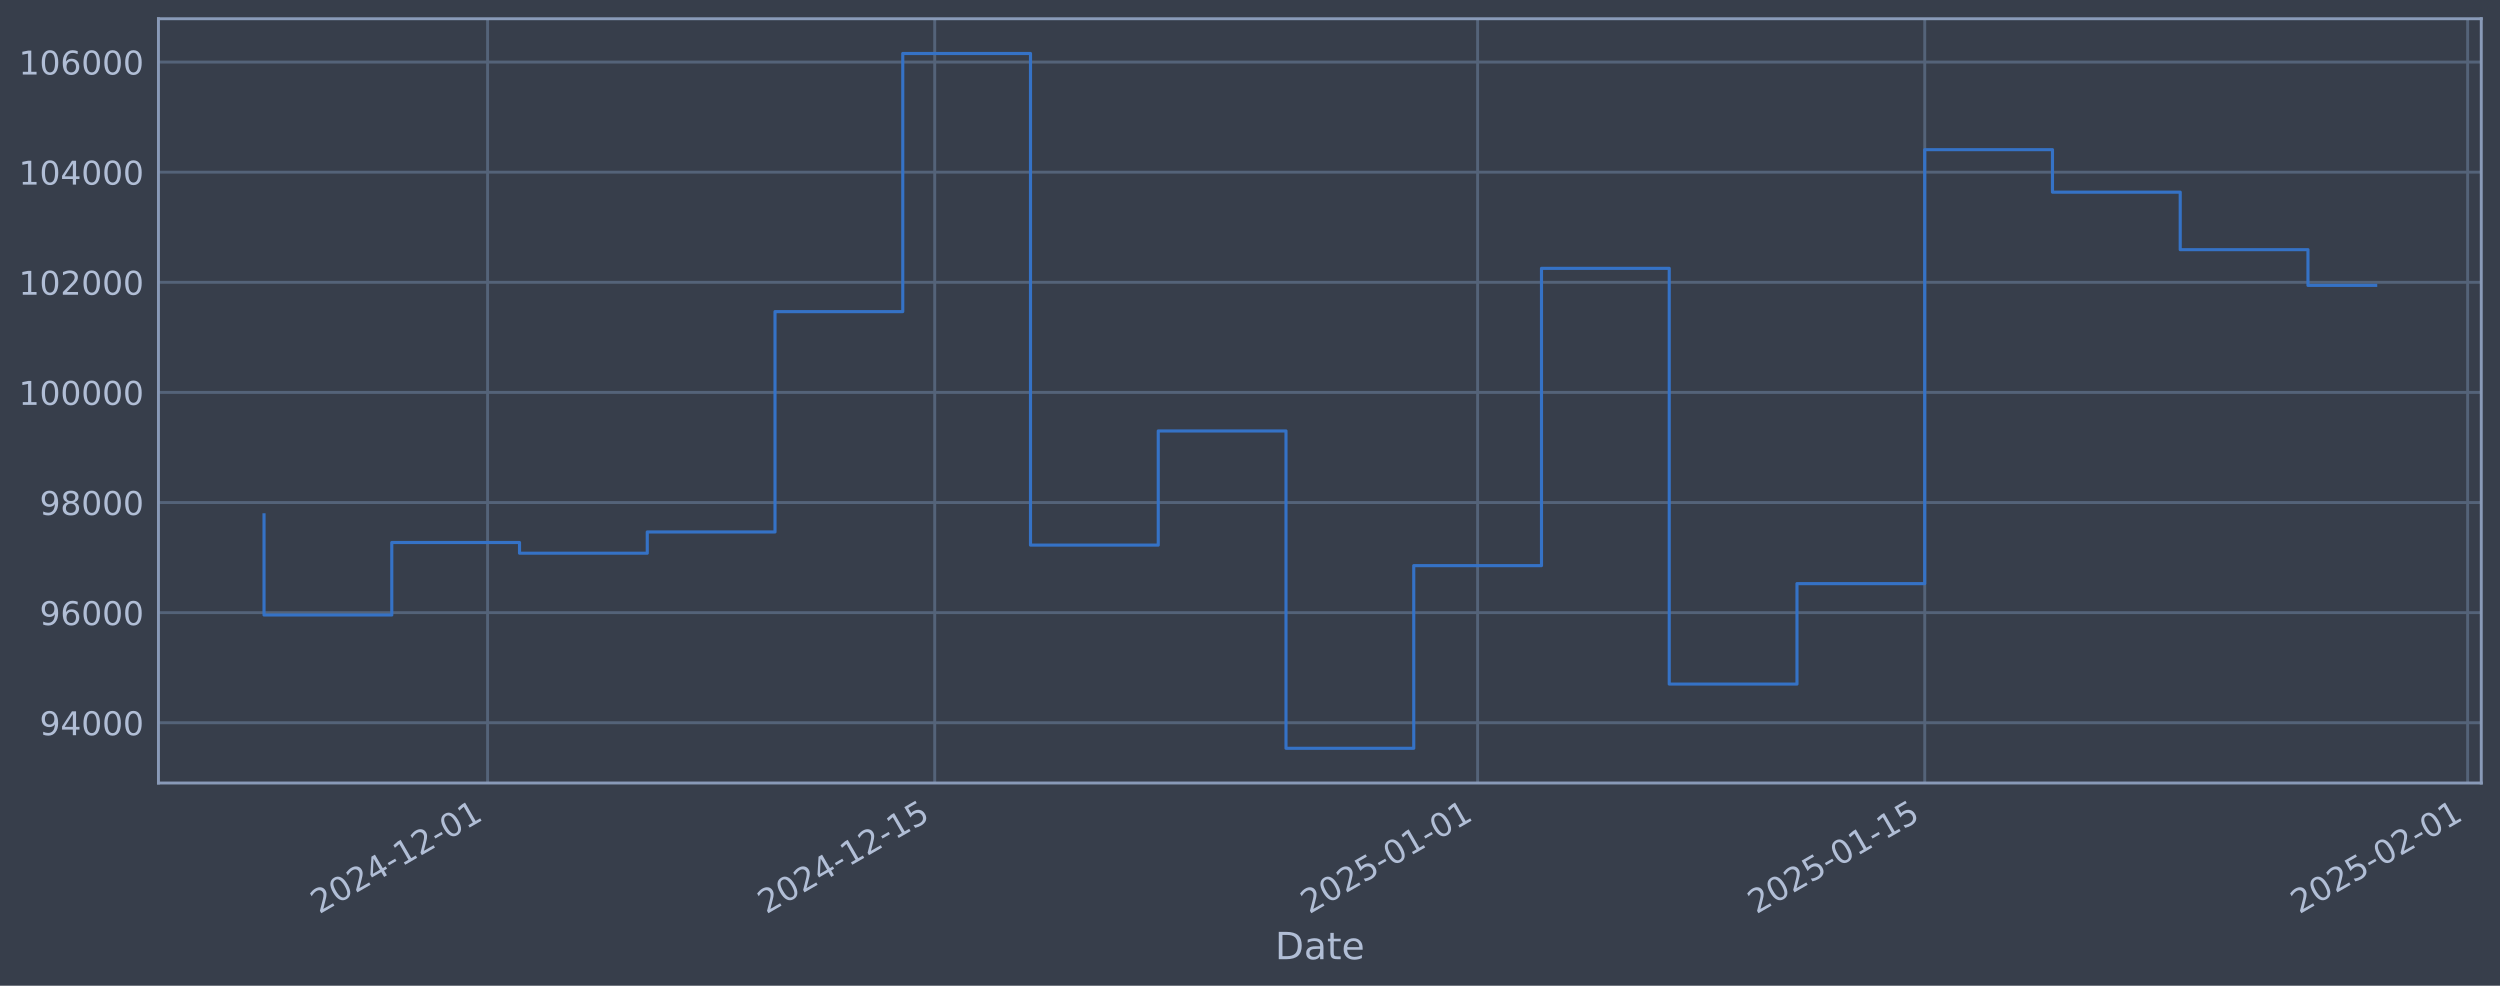
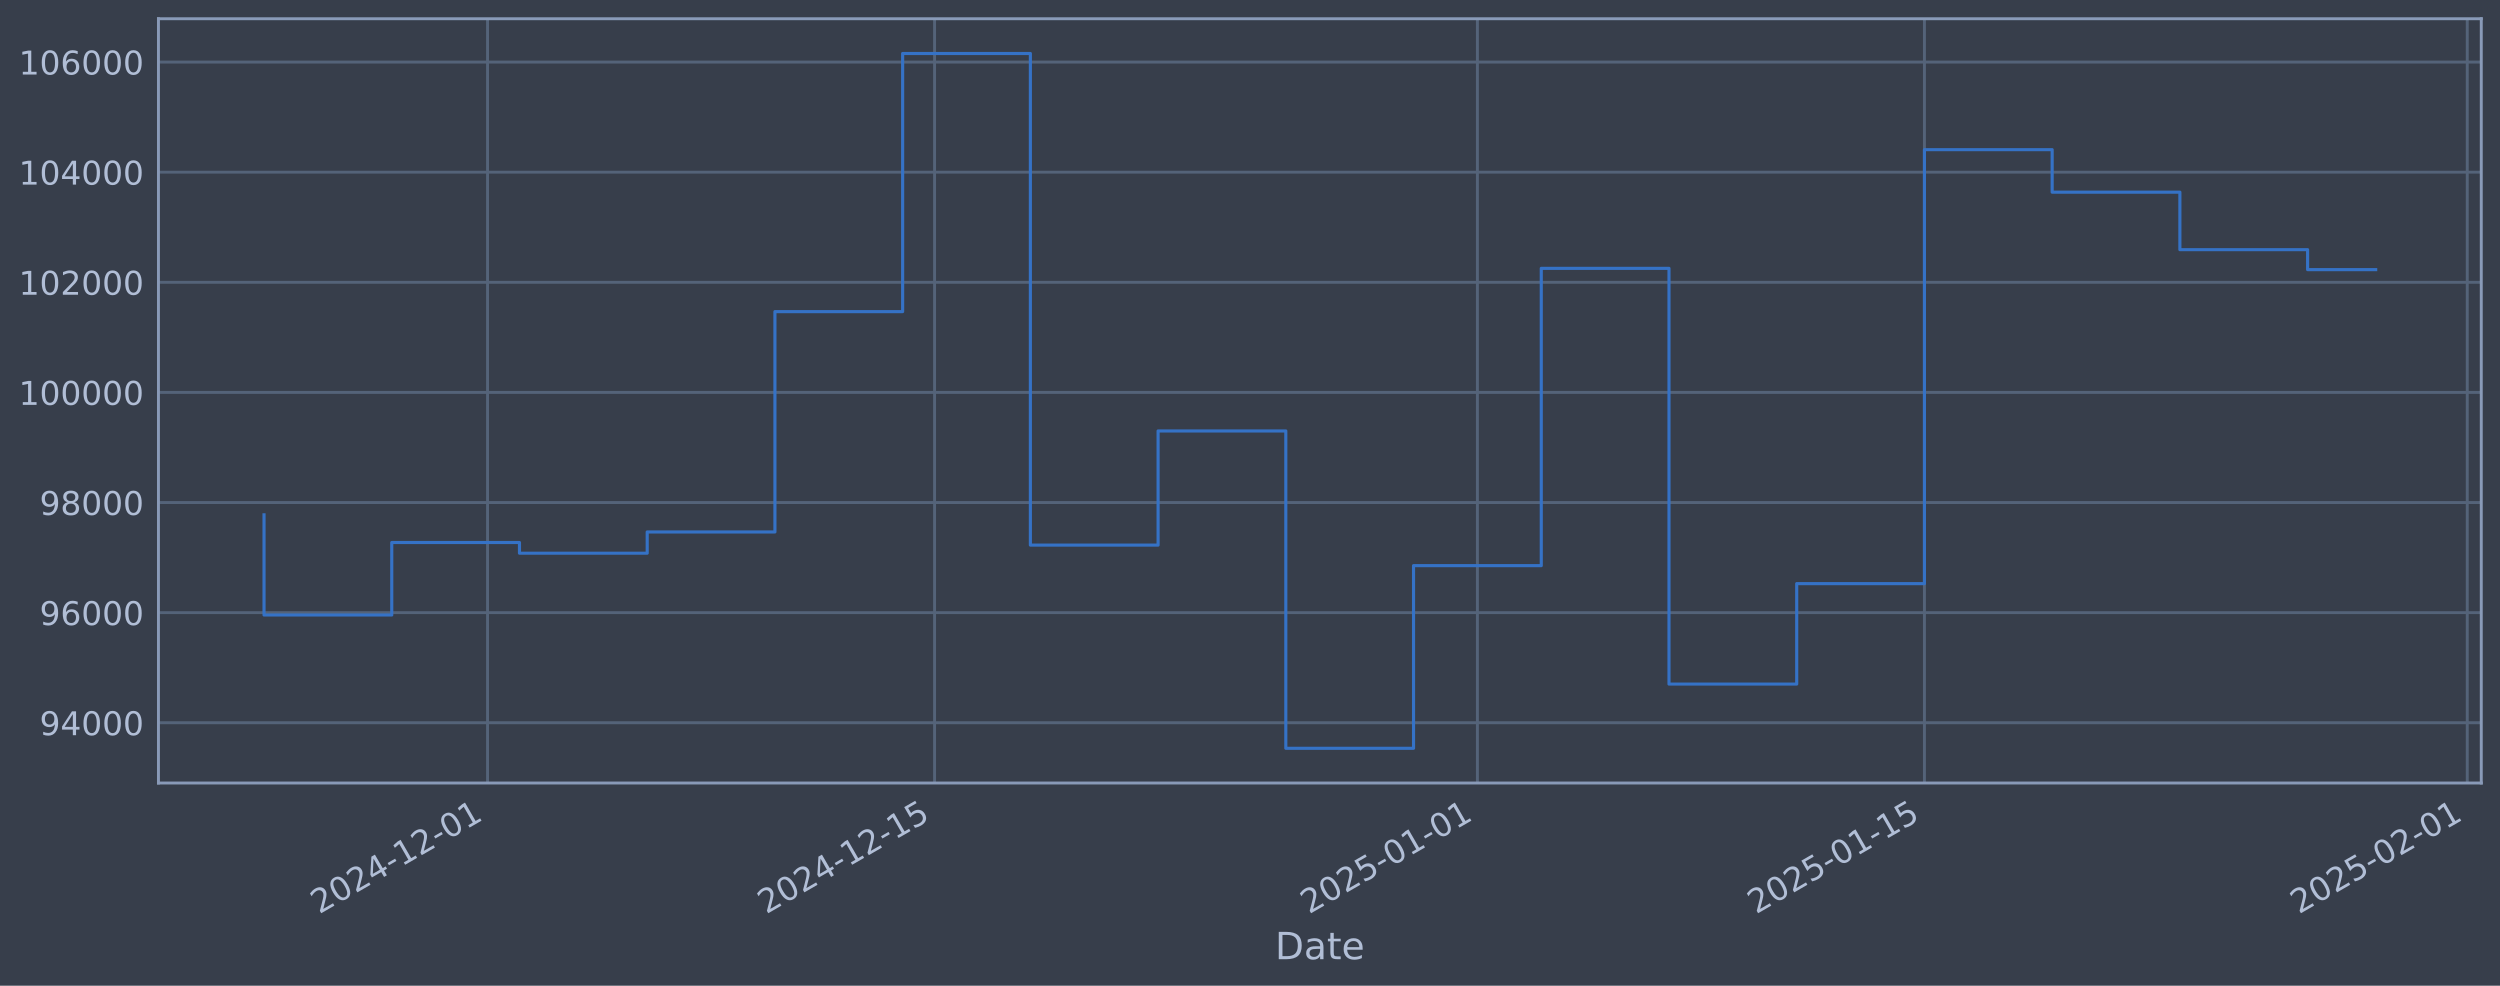
<svg xmlns="http://www.w3.org/2000/svg" xmlns:xlink="http://www.w3.org/1999/xlink" width="960.9pt" height="378.87pt" viewBox="0 0 960.9 378.87" version="1.1">
  <defs>
    <style type="text/css">*{stroke-linejoin: round; stroke-linecap: butt}</style>
  </defs>
  <g id="figure_1">
    <g id="patch_1">
      <path d="M 0 378.87  L 960.9 378.87  L 960.9 0  L 0 0  z " style="fill: #373e4b" />
    </g>
    <g id="axes_1">
      <g id="patch_2">
        <path d="M 60.901 300.96  L 953.701 300.96  L 953.701 7.2  L 60.901 7.2  z " style="fill: #373e4b" />
      </g>
      <g id="matplotlib.axis_1">
        <g id="xtick_1">
          <g id="line2d_1">
-             <path d="M 187.408 300.96  L 187.408 7.2  " clip-path="url(#pcfc00f9e84)" style="fill: none; stroke: #546379; stroke-width: 1.12; stroke-linecap: square" />
+             <path d="M 187.393 300.96  L 187.393 7.2  " clip-path="url(#pc1e28ebd73)" style="fill: none; stroke: #546379; stroke-width: 1.12; stroke-linecap: square" />
          </g>
          <g id="line2d_2" />
          <g id="text_1">
-             <g style="fill: #b1bed6" transform="translate(122.6826 351.4642) rotate(-30) scale(0.126 -0.126)">
+             <g style="fill: #b1bed6" transform="translate(122.6674 351.4642) rotate(-30) scale(0.126 -0.126)">
              <defs>
                <path id="DejaVuSans-32" d="M 1228 531  L 3431 531  L 3431 0  L 469 0  L 469 531  Q 828 903 1448 1529  Q 2069 2156 2228 2338  Q 2531 2678 2651 2914  Q 2772 3150 2772 3378  Q 2772 3750 2511 3984  Q 2250 4219 1831 4219  Q 1534 4219 1204 4116  Q 875 4013 500 3803  L 500 4441  Q 881 4594 1212 4672  Q 1544 4750 1819 4750  Q 2544 4750 2975 4387  Q 3406 4025 3406 3419  Q 3406 3131 3298 2873  Q 3191 2616 2906 2266  Q 2828 2175 2409 1742  Q 1991 1309 1228 531  z " transform="scale(0.015625)" />
                <path id="DejaVuSans-30" d="M 2034 4250  Q 1547 4250 1301 3770  Q 1056 3291 1056 2328  Q 1056 1369 1301 889  Q 1547 409 2034 409  Q 2525 409 2770 889  Q 3016 1369 3016 2328  Q 3016 3291 2770 3770  Q 2525 4250 2034 4250  z M 2034 4750  Q 2819 4750 3233 4129  Q 3647 3509 3647 2328  Q 3647 1150 3233 529  Q 2819 -91 2034 -91  Q 1250 -91 836 529  Q 422 1150 422 2328  Q 422 3509 836 4129  Q 1250 4750 2034 4750  z " transform="scale(0.015625)" />
                <path id="DejaVuSans-34" d="M 2419 4116  L 825 1625  L 2419 1625  L 2419 4116  z M 2253 4666  L 3047 4666  L 3047 1625  L 3713 1625  L 3713 1100  L 3047 1100  L 3047 0  L 2419 0  L 2419 1100  L 313 1100  L 313 1709  L 2253 4666  z " transform="scale(0.015625)" />
                <path id="DejaVuSans-2d" d="M 313 2009  L 1997 2009  L 1997 1497  L 313 1497  L 313 2009  z " transform="scale(0.015625)" />
                <path id="DejaVuSans-31" d="M 794 531  L 1825 531  L 1825 4091  L 703 3866  L 703 4441  L 1819 4666  L 2450 4666  L 2450 531  L 3481 531  L 3481 0  L 794 0  L 794 531  z " transform="scale(0.015625)" />
              </defs>
              <use xlink:href="#DejaVuSans-32" />
              <use xlink:href="#DejaVuSans-30" transform="translate(63.62305 0)" />
              <use xlink:href="#DejaVuSans-32" transform="translate(127.2461 0)" />
              <use xlink:href="#DejaVuSans-34" transform="translate(190.8691 0)" />
              <use xlink:href="#DejaVuSans-2d" transform="translate(254.4922 0)" />
              <use xlink:href="#DejaVuSans-31" transform="translate(290.5762 0)" />
              <use xlink:href="#DejaVuSans-32" transform="translate(354.1992 0)" />
              <use xlink:href="#DejaVuSans-2d" transform="translate(417.8223 0)" />
              <use xlink:href="#DejaVuSans-30" transform="translate(453.9062 0)" />
              <use xlink:href="#DejaVuSans-31" transform="translate(517.5293 0)" />
            </g>
          </g>
        </g>
        <g id="xtick_2">
          <g id="line2d_3">
-             <path d="M 359.26 300.96  L 359.26 7.2  " clip-path="url(#pcfc00f9e84)" style="fill: none; stroke: #546379; stroke-width: 1.12; stroke-linecap: square" />
+             <path d="M 359.214 300.96  L 359.214 7.2  " clip-path="url(#pc1e28ebd73)" style="fill: none; stroke: #546379; stroke-width: 1.12; stroke-linecap: square" />
          </g>
          <g id="line2d_4" />
          <g id="text_2">
-             <g style="fill: #b1bed6" transform="translate(294.5343 351.4642) rotate(-30) scale(0.126 -0.126)">
+             <g style="fill: #b1bed6" transform="translate(294.4885 351.4642) rotate(-30) scale(0.126 -0.126)">
              <defs>
                <path id="DejaVuSans-35" d="M 691 4666  L 3169 4666  L 3169 4134  L 1269 4134  L 1269 2991  Q 1406 3038 1543 3061  Q 1681 3084 1819 3084  Q 2600 3084 3056 2656  Q 3513 2228 3513 1497  Q 3513 744 3044 326  Q 2575 -91 1722 -91  Q 1428 -91 1123 -41  Q 819 9 494 109  L 494 744  Q 775 591 1075 516  Q 1375 441 1709 441  Q 2250 441 2565 725  Q 2881 1009 2881 1497  Q 2881 1984 2565 2268  Q 2250 2553 1709 2553  Q 1456 2553 1204 2497  Q 953 2441 691 2322  L 691 4666  z " transform="scale(0.015625)" />
              </defs>
              <use xlink:href="#DejaVuSans-32" />
              <use xlink:href="#DejaVuSans-30" transform="translate(63.62305 0)" />
              <use xlink:href="#DejaVuSans-32" transform="translate(127.2461 0)" />
              <use xlink:href="#DejaVuSans-34" transform="translate(190.8691 0)" />
              <use xlink:href="#DejaVuSans-2d" transform="translate(254.4922 0)" />
              <use xlink:href="#DejaVuSans-31" transform="translate(290.5762 0)" />
              <use xlink:href="#DejaVuSans-32" transform="translate(354.1992 0)" />
              <use xlink:href="#DejaVuSans-2d" transform="translate(417.8223 0)" />
              <use xlink:href="#DejaVuSans-31" transform="translate(453.9062 0)" />
              <use xlink:href="#DejaVuSans-35" transform="translate(517.5293 0)" />
            </g>
          </g>
        </g>
        <g id="xtick_3">
          <g id="line2d_5">
-             <path d="M 567.937 300.96  L 567.937 7.2  " clip-path="url(#pcfc00f9e84)" style="fill: none; stroke: #546379; stroke-width: 1.12; stroke-linecap: square" />
+             <path d="M 567.854 300.96  L 567.854 7.2  " clip-path="url(#pc1e28ebd73)" style="fill: none; stroke: #546379; stroke-width: 1.12; stroke-linecap: square" />
          </g>
          <g id="line2d_6" />
          <g id="text_3">
-             <g style="fill: #b1bed6" transform="translate(503.2113 351.4642) rotate(-30) scale(0.126 -0.126)">
+             <g style="fill: #b1bed6" transform="translate(503.1285 351.4642) rotate(-30) scale(0.126 -0.126)">
              <use xlink:href="#DejaVuSans-32" />
              <use xlink:href="#DejaVuSans-30" transform="translate(63.62305 0)" />
              <use xlink:href="#DejaVuSans-32" transform="translate(127.2461 0)" />
              <use xlink:href="#DejaVuSans-35" transform="translate(190.8691 0)" />
              <use xlink:href="#DejaVuSans-2d" transform="translate(254.4922 0)" />
              <use xlink:href="#DejaVuSans-30" transform="translate(290.5762 0)" />
              <use xlink:href="#DejaVuSans-31" transform="translate(354.1992 0)" />
              <use xlink:href="#DejaVuSans-2d" transform="translate(417.8223 0)" />
              <use xlink:href="#DejaVuSans-30" transform="translate(453.9062 0)" />
              <use xlink:href="#DejaVuSans-31" transform="translate(517.5293 0)" />
            </g>
          </g>
        </g>
        <g id="xtick_4">
          <g id="line2d_7">
-             <path d="M 739.788 300.96  L 739.788 7.2  " clip-path="url(#pcfc00f9e84)" style="fill: none; stroke: #546379; stroke-width: 1.12; stroke-linecap: square" />
+             <path d="M 739.675 300.96  L 739.675 7.2  " clip-path="url(#pc1e28ebd73)" style="fill: none; stroke: #546379; stroke-width: 1.12; stroke-linecap: square" />
          </g>
          <g id="line2d_8" />
          <g id="text_4">
-             <g style="fill: #b1bed6" transform="translate(675.063 351.4642) rotate(-30) scale(0.126 -0.126)">
+             <g style="fill: #b1bed6" transform="translate(674.9497 351.4642) rotate(-30) scale(0.126 -0.126)">
              <use xlink:href="#DejaVuSans-32" />
              <use xlink:href="#DejaVuSans-30" transform="translate(63.62305 0)" />
              <use xlink:href="#DejaVuSans-32" transform="translate(127.2461 0)" />
              <use xlink:href="#DejaVuSans-35" transform="translate(190.8691 0)" />
              <use xlink:href="#DejaVuSans-2d" transform="translate(254.4922 0)" />
              <use xlink:href="#DejaVuSans-30" transform="translate(290.5762 0)" />
              <use xlink:href="#DejaVuSans-31" transform="translate(354.1992 0)" />
              <use xlink:href="#DejaVuSans-2d" transform="translate(417.8223 0)" />
              <use xlink:href="#DejaVuSans-31" transform="translate(453.9062 0)" />
              <use xlink:href="#DejaVuSans-35" transform="translate(517.5293 0)" />
            </g>
          </g>
        </g>
        <g id="xtick_5">
          <g id="line2d_9">
-             <path d="M 948.465 300.96  L 948.465 7.2  " clip-path="url(#pcfc00f9e84)" style="fill: none; stroke: #546379; stroke-width: 1.12; stroke-linecap: square" />
+             <path d="M 948.315 300.96  L 948.315 7.2  " clip-path="url(#pc1e28ebd73)" style="fill: none; stroke: #546379; stroke-width: 1.12; stroke-linecap: square" />
          </g>
          <g id="line2d_10" />
          <g id="text_5">
-             <g style="fill: #b1bed6" transform="translate(883.74 351.4642) rotate(-30) scale(0.126 -0.126)">
+             <g style="fill: #b1bed6" transform="translate(883.5897 351.4642) rotate(-30) scale(0.126 -0.126)">
              <use xlink:href="#DejaVuSans-32" />
              <use xlink:href="#DejaVuSans-30" transform="translate(63.62305 0)" />
              <use xlink:href="#DejaVuSans-32" transform="translate(127.2461 0)" />
              <use xlink:href="#DejaVuSans-35" transform="translate(190.8691 0)" />
              <use xlink:href="#DejaVuSans-2d" transform="translate(254.4922 0)" />
              <use xlink:href="#DejaVuSans-30" transform="translate(290.5762 0)" />
              <use xlink:href="#DejaVuSans-32" transform="translate(354.1992 0)" />
              <use xlink:href="#DejaVuSans-2d" transform="translate(417.8223 0)" />
              <use xlink:href="#DejaVuSans-30" transform="translate(453.9062 0)" />
              <use xlink:href="#DejaVuSans-31" transform="translate(517.5293 0)" />
            </g>
          </g>
        </g>
        <g id="text_6">
          <g style="fill: #b1bed6" transform="translate(490.0914 368.6753) scale(0.144 -0.144)">
            <defs>
              <path id="DejaVuSans-44" d="M 1259 4147  L 1259 519  L 2022 519  Q 2988 519 3436 956  Q 3884 1394 3884 2338  Q 3884 3275 3436 3711  Q 2988 4147 2022 4147  L 1259 4147  z M 628 4666  L 1925 4666  Q 3281 4666 3915 4102  Q 4550 3538 4550 2338  Q 4550 1131 3912 565  Q 3275 0 1925 0  L 628 0  L 628 4666  z " transform="scale(0.015625)" />
              <path id="DejaVuSans-61" d="M 2194 1759  Q 1497 1759 1228 1600  Q 959 1441 959 1056  Q 959 750 1161 570  Q 1363 391 1709 391  Q 2188 391 2477 730  Q 2766 1069 2766 1631  L 2766 1759  L 2194 1759  z M 3341 1997  L 3341 0  L 2766 0  L 2766 531  Q 2569 213 2275 61  Q 1981 -91 1556 -91  Q 1019 -91 701 211  Q 384 513 384 1019  Q 384 1609 779 1909  Q 1175 2209 1959 2209  L 2766 2209  L 2766 2266  Q 2766 2663 2505 2880  Q 2244 3097 1772 3097  Q 1472 3097 1187 3025  Q 903 2953 641 2809  L 641 3341  Q 956 3463 1253 3523  Q 1550 3584 1831 3584  Q 2591 3584 2966 3190  Q 3341 2797 3341 1997  z " transform="scale(0.015625)" />
              <path id="DejaVuSans-74" d="M 1172 4494  L 1172 3500  L 2356 3500  L 2356 3053  L 1172 3053  L 1172 1153  Q 1172 725 1289 603  Q 1406 481 1766 481  L 2356 481  L 2356 0  L 1766 0  Q 1100 0 847 248  Q 594 497 594 1153  L 594 3053  L 172 3053  L 172 3500  L 594 3500  L 594 4494  L 1172 4494  z " transform="scale(0.015625)" />
              <path id="DejaVuSans-65" d="M 3597 1894  L 3597 1613  L 953 1613  Q 991 1019 1311 708  Q 1631 397 2203 397  Q 2534 397 2845 478  Q 3156 559 3463 722  L 3463 178  Q 3153 47 2828 -22  Q 2503 -91 2169 -91  Q 1331 -91 842 396  Q 353 884 353 1716  Q 353 2575 817 3079  Q 1281 3584 2069 3584  Q 2775 3584 3186 3129  Q 3597 2675 3597 1894  z M 3022 2063  Q 3016 2534 2758 2815  Q 2500 3097 2075 3097  Q 1594 3097 1305 2825  Q 1016 2553 972 2059  L 3022 2063  z " transform="scale(0.015625)" />
            </defs>
            <use xlink:href="#DejaVuSans-44" />
            <use xlink:href="#DejaVuSans-61" transform="translate(77.00195 0)" />
            <use xlink:href="#DejaVuSans-74" transform="translate(138.2812 0)" />
            <use xlink:href="#DejaVuSans-65" transform="translate(177.4902 0)" />
          </g>
        </g>
      </g>
      <g id="matplotlib.axis_2">
        <g id="ytick_1">
          <g id="line2d_11">
-             <path d="M 60.901 277.797  L 953.701 277.797  " clip-path="url(#pcfc00f9e84)" style="fill: none; stroke: #546379; stroke-width: 1.12; stroke-linecap: square" />
+             <path d="M 60.901 277.797  L 953.701 277.797  " clip-path="url(#pc1e28ebd73)" style="fill: none; stroke: #546379; stroke-width: 1.12; stroke-linecap: square" />
          </g>
          <g id="line2d_12" />
          <g id="text_7">
            <g style="fill: #b1bed6" transform="translate(15.21675 282.5841) scale(0.126 -0.126)">
              <defs>
                <path id="DejaVuSans-39" d="M 703 97  L 703 672  Q 941 559 1184 500  Q 1428 441 1663 441  Q 2288 441 2617 861  Q 2947 1281 2994 2138  Q 2813 1869 2534 1725  Q 2256 1581 1919 1581  Q 1219 1581 811 2004  Q 403 2428 403 3163  Q 403 3881 828 4315  Q 1253 4750 1959 4750  Q 2769 4750 3195 4129  Q 3622 3509 3622 2328  Q 3622 1225 3098 567  Q 2575 -91 1691 -91  Q 1453 -91 1209 -44  Q 966 3 703 97  z M 1959 2075  Q 2384 2075 2632 2365  Q 2881 2656 2881 3163  Q 2881 3666 2632 3958  Q 2384 4250 1959 4250  Q 1534 4250 1286 3958  Q 1038 3666 1038 3163  Q 1038 2656 1286 2365  Q 1534 2075 1959 2075  z " transform="scale(0.015625)" />
              </defs>
              <use xlink:href="#DejaVuSans-39" />
              <use xlink:href="#DejaVuSans-34" transform="translate(63.62305 0)" />
              <use xlink:href="#DejaVuSans-30" transform="translate(127.2461 0)" />
              <use xlink:href="#DejaVuSans-30" transform="translate(190.8691 0)" />
              <use xlink:href="#DejaVuSans-30" transform="translate(254.4922 0)" />
            </g>
          </g>
        </g>
        <g id="ytick_2">
          <g id="line2d_13">
-             <path d="M 60.901 235.473  L 953.701 235.473  " clip-path="url(#pcfc00f9e84)" style="fill: none; stroke: #546379; stroke-width: 1.12; stroke-linecap: square" />
+             <path d="M 60.901 235.473  L 953.701 235.473  " clip-path="url(#pc1e28ebd73)" style="fill: none; stroke: #546379; stroke-width: 1.12; stroke-linecap: square" />
          </g>
          <g id="line2d_14" />
          <g id="text_8">
            <g style="fill: #b1bed6" transform="translate(15.21675 240.2602) scale(0.126 -0.126)">
              <defs>
                <path id="DejaVuSans-36" d="M 2113 2584  Q 1688 2584 1439 2293  Q 1191 2003 1191 1497  Q 1191 994 1439 701  Q 1688 409 2113 409  Q 2538 409 2786 701  Q 3034 994 3034 1497  Q 3034 2003 2786 2293  Q 2538 2584 2113 2584  z M 3366 4563  L 3366 3988  Q 3128 4100 2886 4159  Q 2644 4219 2406 4219  Q 1781 4219 1451 3797  Q 1122 3375 1075 2522  Q 1259 2794 1537 2939  Q 1816 3084 2150 3084  Q 2853 3084 3261 2657  Q 3669 2231 3669 1497  Q 3669 778 3244 343  Q 2819 -91 2113 -91  Q 1303 -91 875 529  Q 447 1150 447 2328  Q 447 3434 972 4092  Q 1497 4750 2381 4750  Q 2619 4750 2861 4703  Q 3103 4656 3366 4563  z " transform="scale(0.015625)" />
              </defs>
              <use xlink:href="#DejaVuSans-39" />
              <use xlink:href="#DejaVuSans-36" transform="translate(63.62305 0)" />
              <use xlink:href="#DejaVuSans-30" transform="translate(127.2461 0)" />
              <use xlink:href="#DejaVuSans-30" transform="translate(190.8691 0)" />
              <use xlink:href="#DejaVuSans-30" transform="translate(254.4922 0)" />
            </g>
          </g>
        </g>
        <g id="ytick_3">
          <g id="line2d_15">
-             <path d="M 60.901 193.149  L 953.701 193.149  " clip-path="url(#pcfc00f9e84)" style="fill: none; stroke: #546379; stroke-width: 1.12; stroke-linecap: square" />
+             <path d="M 60.901 193.149  L 953.701 193.149  " clip-path="url(#pc1e28ebd73)" style="fill: none; stroke: #546379; stroke-width: 1.12; stroke-linecap: square" />
          </g>
          <g id="line2d_16" />
          <g id="text_9">
            <g style="fill: #b1bed6" transform="translate(15.21675 197.9364) scale(0.126 -0.126)">
              <defs>
                <path id="DejaVuSans-38" d="M 2034 2216  Q 1584 2216 1326 1975  Q 1069 1734 1069 1313  Q 1069 891 1326 650  Q 1584 409 2034 409  Q 2484 409 2743 651  Q 3003 894 3003 1313  Q 3003 1734 2745 1975  Q 2488 2216 2034 2216  z M 1403 2484  Q 997 2584 770 2862  Q 544 3141 544 3541  Q 544 4100 942 4425  Q 1341 4750 2034 4750  Q 2731 4750 3128 4425  Q 3525 4100 3525 3541  Q 3525 3141 3298 2862  Q 3072 2584 2669 2484  Q 3125 2378 3379 2068  Q 3634 1759 3634 1313  Q 3634 634 3220 271  Q 2806 -91 2034 -91  Q 1263 -91 848 271  Q 434 634 434 1313  Q 434 1759 690 2068  Q 947 2378 1403 2484  z M 1172 3481  Q 1172 3119 1398 2916  Q 1625 2713 2034 2713  Q 2441 2713 2670 2916  Q 2900 3119 2900 3481  Q 2900 3844 2670 4047  Q 2441 4250 2034 4250  Q 1625 4250 1398 4047  Q 1172 3844 1172 3481  z " transform="scale(0.015625)" />
              </defs>
              <use xlink:href="#DejaVuSans-39" />
              <use xlink:href="#DejaVuSans-38" transform="translate(63.62305 0)" />
              <use xlink:href="#DejaVuSans-30" transform="translate(127.2461 0)" />
              <use xlink:href="#DejaVuSans-30" transform="translate(190.8691 0)" />
              <use xlink:href="#DejaVuSans-30" transform="translate(254.4922 0)" />
            </g>
          </g>
        </g>
        <g id="ytick_4">
          <g id="line2d_17">
-             <path d="M 60.901 150.826  L 953.701 150.826  " clip-path="url(#pcfc00f9e84)" style="fill: none; stroke: #546379; stroke-width: 1.12; stroke-linecap: square" />
+             <path d="M 60.901 150.826  L 953.701 150.826  " clip-path="url(#pc1e28ebd73)" style="fill: none; stroke: #546379; stroke-width: 1.12; stroke-linecap: square" />
          </g>
          <g id="line2d_18" />
          <g id="text_10">
            <g style="fill: #b1bed6" transform="translate(7.2 155.6126) scale(0.126 -0.126)">
              <use xlink:href="#DejaVuSans-31" />
              <use xlink:href="#DejaVuSans-30" transform="translate(63.62305 0)" />
              <use xlink:href="#DejaVuSans-30" transform="translate(127.2461 0)" />
              <use xlink:href="#DejaVuSans-30" transform="translate(190.8691 0)" />
              <use xlink:href="#DejaVuSans-30" transform="translate(254.4922 0)" />
              <use xlink:href="#DejaVuSans-30" transform="translate(318.1152 0)" />
            </g>
          </g>
        </g>
        <g id="ytick_5">
          <g id="line2d_19">
-             <path d="M 60.901 108.502  L 953.701 108.502  " clip-path="url(#pcfc00f9e84)" style="fill: none; stroke: #546379; stroke-width: 1.12; stroke-linecap: square" />
+             <path d="M 60.901 108.502  L 953.701 108.502  " clip-path="url(#pc1e28ebd73)" style="fill: none; stroke: #546379; stroke-width: 1.12; stroke-linecap: square" />
          </g>
          <g id="line2d_20" />
          <g id="text_11">
            <g style="fill: #b1bed6" transform="translate(7.2 113.2888) scale(0.126 -0.126)">
              <use xlink:href="#DejaVuSans-31" />
              <use xlink:href="#DejaVuSans-30" transform="translate(63.62305 0)" />
              <use xlink:href="#DejaVuSans-32" transform="translate(127.2461 0)" />
              <use xlink:href="#DejaVuSans-30" transform="translate(190.8691 0)" />
              <use xlink:href="#DejaVuSans-30" transform="translate(254.4922 0)" />
              <use xlink:href="#DejaVuSans-30" transform="translate(318.1152 0)" />
            </g>
          </g>
        </g>
        <g id="ytick_6">
          <g id="line2d_21">
-             <path d="M 60.901 66.178  L 953.701 66.178  " clip-path="url(#pcfc00f9e84)" style="fill: none; stroke: #546379; stroke-width: 1.12; stroke-linecap: square" />
+             <path d="M 60.901 66.178  L 953.701 66.178  " clip-path="url(#pc1e28ebd73)" style="fill: none; stroke: #546379; stroke-width: 1.12; stroke-linecap: square" />
          </g>
          <g id="line2d_22" />
          <g id="text_12">
            <g style="fill: #b1bed6" transform="translate(7.2 70.96502) scale(0.126 -0.126)">
              <use xlink:href="#DejaVuSans-31" />
              <use xlink:href="#DejaVuSans-30" transform="translate(63.62305 0)" />
              <use xlink:href="#DejaVuSans-34" transform="translate(127.2461 0)" />
              <use xlink:href="#DejaVuSans-30" transform="translate(190.8691 0)" />
              <use xlink:href="#DejaVuSans-30" transform="translate(254.4922 0)" />
              <use xlink:href="#DejaVuSans-30" transform="translate(318.1152 0)" />
            </g>
          </g>
        </g>
        <g id="ytick_7">
          <g id="line2d_23">
-             <path d="M 60.901 23.854  L 953.701 23.854  " clip-path="url(#pcfc00f9e84)" style="fill: none; stroke: #546379; stroke-width: 1.12; stroke-linecap: square" />
+             <path d="M 60.901 23.854  L 953.701 23.854  " clip-path="url(#pc1e28ebd73)" style="fill: none; stroke: #546379; stroke-width: 1.12; stroke-linecap: square" />
          </g>
          <g id="line2d_24" />
          <g id="text_13">
            <g style="fill: #b1bed6" transform="translate(7.2 28.64121) scale(0.126 -0.126)">
              <use xlink:href="#DejaVuSans-31" />
              <use xlink:href="#DejaVuSans-30" transform="translate(63.62305 0)" />
              <use xlink:href="#DejaVuSans-36" transform="translate(127.2461 0)" />
              <use xlink:href="#DejaVuSans-30" transform="translate(190.8691 0)" />
              <use xlink:href="#DejaVuSans-30" transform="translate(254.4922 0)" />
              <use xlink:href="#DejaVuSans-30" transform="translate(318.1152 0)" />
            </g>
          </g>
        </g>
      </g>
      <g id="line2d_25">
-         <path d="M 101.482 197.87  L 101.482 236.383  L 150.583 236.383  L 150.583 208.521  L 199.683 208.521  L 199.683 212.628  L 248.784 212.628  L 248.784 204.459  L 297.884 204.459  L 297.884 119.77  L 346.985 119.77  L 346.985 20.553  L 396.085 20.553  L 396.085 209.517  L 445.186 209.517  L 445.186 165.636  L 494.286 165.636  L 494.286 287.607  L 543.387 287.607  L 543.387 217.409  L 592.487 217.409  L 592.487 103.141  L 641.588 103.141  L 641.588 262.927  L 690.688 262.927  L 690.688 224.318  L 739.788 224.318  L 739.788 57.525  L 788.889 57.525  L 788.889 73.859  L 837.989 73.859  L 837.989 95.961  L 887.09 95.961  L 887.09 109.685  L 913.119 109.685  " clip-path="url(#pcfc00f9e84)" style="fill: none; stroke: #3572c6; stroke-width: 1.2; stroke-linecap: square" />
+         <path d="M 101.482 197.87  L 101.482 236.383  L 150.574 236.383  L 150.574 208.521  L 199.666 208.521  L 199.666 212.628  L 248.758 212.628  L 248.758 204.459  L 297.849 204.459  L 297.849 119.77  L 346.941 119.77  L 346.941 20.553  L 396.033 20.553  L 396.033 209.517  L 445.125 209.517  L 445.125 165.636  L 494.216 165.636  L 494.216 287.607  L 543.308 287.607  L 543.308 217.409  L 592.4 217.409  L 592.4 103.141  L 641.492 103.141  L 641.492 262.927  L 690.583 262.927  L 690.583 224.318  L 739.675 224.318  L 739.675 57.525  L 788.767 57.525  L 788.767 73.859  L 837.859 73.859  L 837.859 95.961  L 886.95 95.961  L 886.95 103.63  L 913.119 103.63  " clip-path="url(#pc1e28ebd73)" style="fill: none; stroke: #3572c6; stroke-width: 1.2; stroke-linecap: square" />
      </g>
      <g id="patch_3">
        <path d="M 60.901 300.96  L 60.901 7.2  " style="fill: none; stroke: #899ab8; stroke-width: 1.12; stroke-linejoin: miter; stroke-linecap: square" />
      </g>
      <g id="patch_4">
        <path d="M 953.701 300.96  L 953.701 7.2  " style="fill: none; stroke: #899ab8; stroke-width: 1.12; stroke-linejoin: miter; stroke-linecap: square" />
      </g>
      <g id="patch_5">
        <path d="M 60.901 300.96  L 953.701 300.96  " style="fill: none; stroke: #899ab8; stroke-width: 1.12; stroke-linejoin: miter; stroke-linecap: square" />
      </g>
      <g id="patch_6">
        <path d="M 60.901 7.2  L 953.701 7.2  " style="fill: none; stroke: #899ab8; stroke-width: 1.12; stroke-linejoin: miter; stroke-linecap: square" />
      </g>
    </g>
  </g>
  <defs>
-     <clipPath id="pcfc00f9e84">
+     <clipPath id="pc1e28ebd73">
      <rect x="60.901" y="7.2" width="892.8" height="293.76" />
    </clipPath>
  </defs>
</svg>
